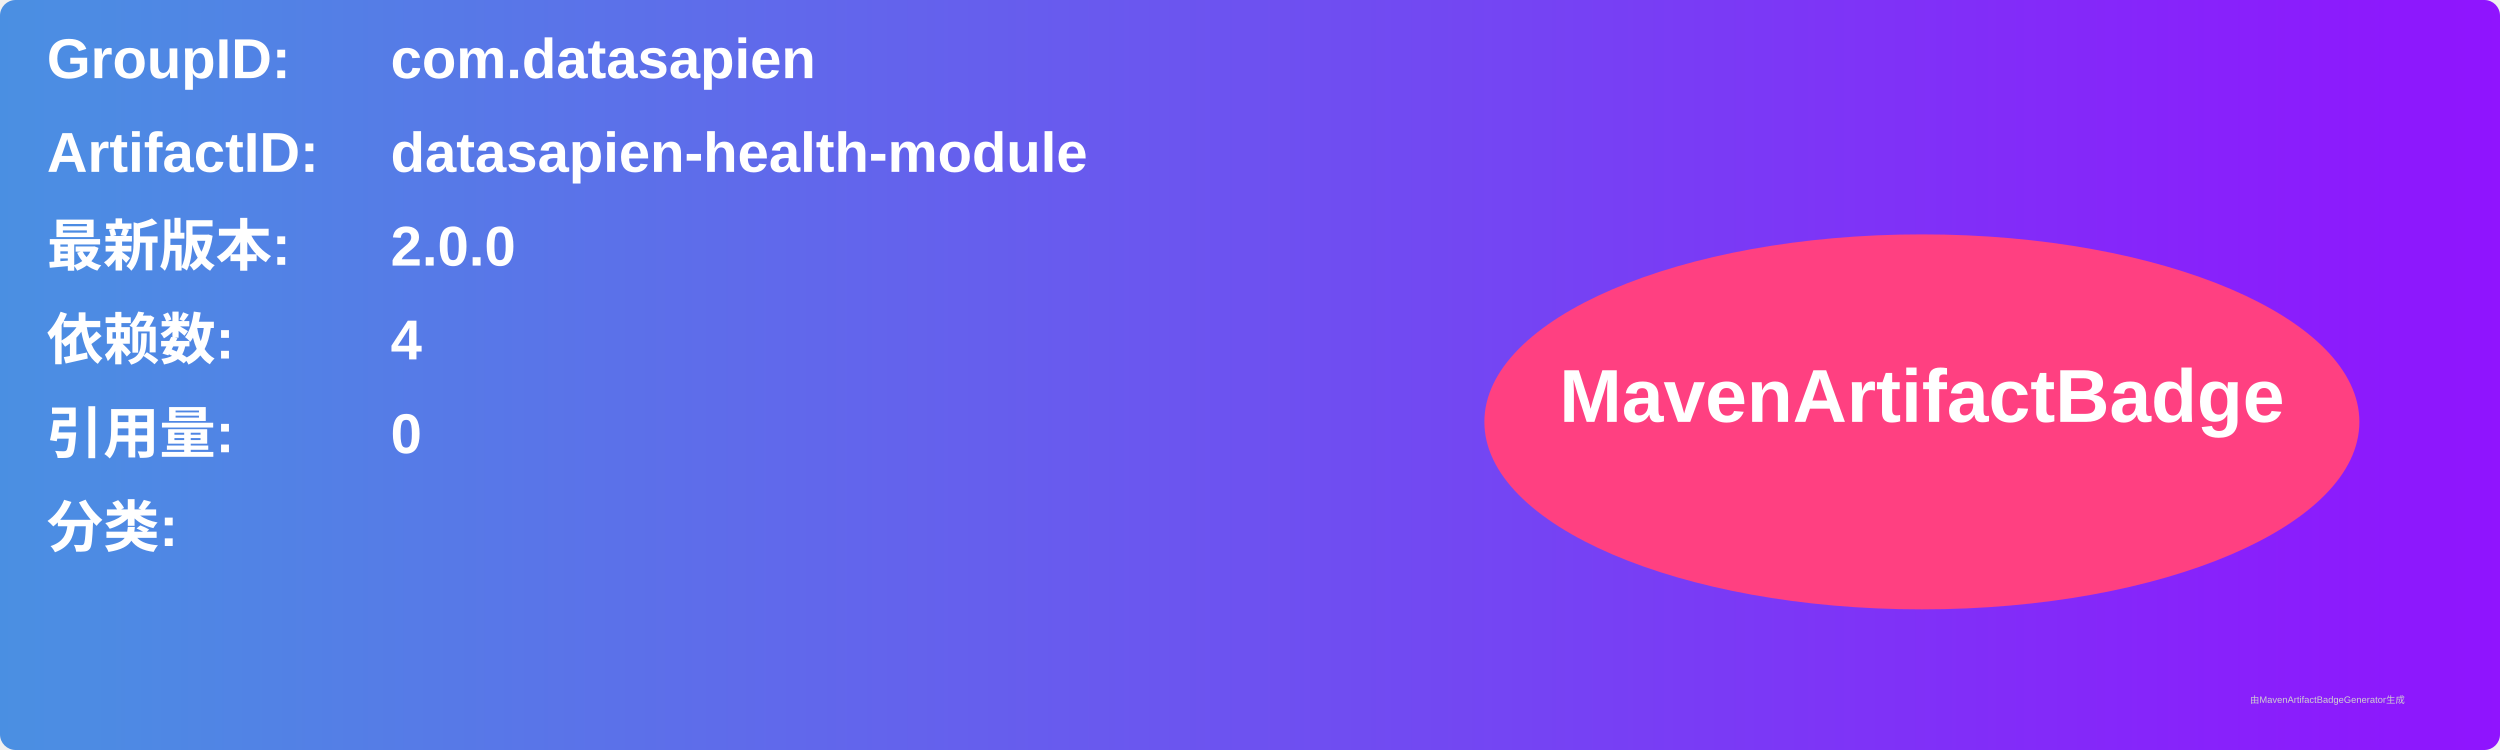
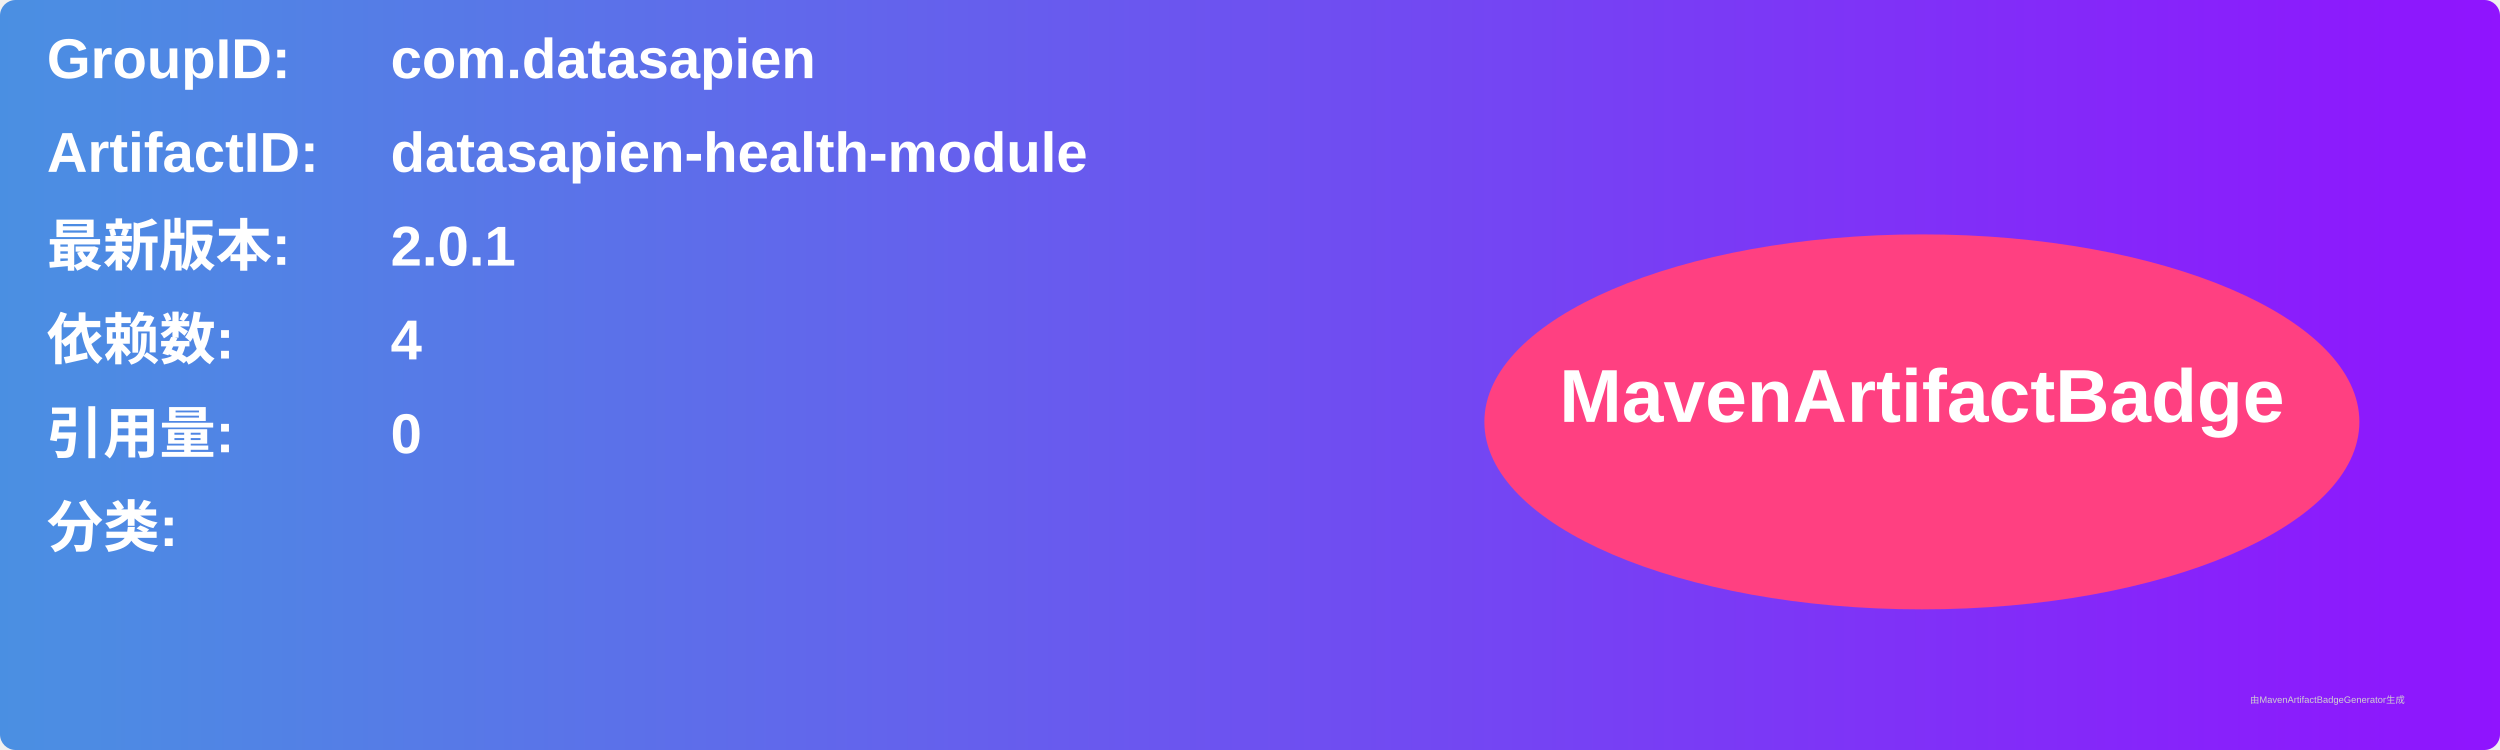
<svg xmlns="http://www.w3.org/2000/svg" width="800" height="240" viewBox="0 0 800 240">
  <linearGradient id="grad" x1="0%" y1="0%" x2="100%" y2="0%">
    <stop offset="0%" stop-color="#4a90e2" />
    <stop offset="100%" stop-color="#9013fe" />
  </linearGradient>
  <rect width="100%" height="100%" rx="5" ry="5" fill="url(#grad)" />
  <g transform="translate(15, 15)">
    <text x="0" y="10" font-family="Arial" font-size="18" fill="white" font-weight="bold" width="260">GroupID:</text>
    <text x="110" y="10" font-family="Arial" font-size="18" fill="white" font-weight="bold" width="460">com.datasapien</text>
    <text x="0" y="40" font-family="Arial" font-size="18" fill="white" font-weight="bold" width="260">ArtifactID:</text>
    <text x="110" y="40" font-family="Arial" font-size="18" fill="white" font-weight="bold" width="460">datasapien-health-module</text>
    <text x="0" y="70" font-family="Arial" font-size="18" fill="white" font-weight="bold">最新版本:</text>
    <text x="110" y="70" font-family="Arial" font-size="18" fill="white" font-weight="bold">
-       <tspan font-weight="bold">2.0.0</tspan>
+       <tspan font-weight="bold">2.0.1</tspan>
    </text>
    <text x="0" y="100" font-family="Arial" font-size="18" fill="white" font-weight="bold">依赖数: </text>
    <text x="110" y="100" font-family="Arial" font-size="18" fill="white">
      <tspan font-weight="bold">4</tspan>
    </text>
    <text x="0" y="130" font-family="Arial" font-size="18" fill="white" font-weight="bold">引用量: </text>
    <text x="110" y="130" font-family="Arial" font-size="18" fill="white">
      <tspan font-weight="bold">0</tspan>
    </text>
    <text x="0" y="160" font-family="Arial" font-size="18" fill="white" font-weight="bold">分类:</text>
    <text x="10" y="190" font-family="Arial" font-size="10" fill="white">
      <tspan font-weight="bold" />
    </text>
    <ellipse cx="600" cy="120" rx="140" ry="60" fill="#ff4081" />
    <text x="600" y="120" text-anchor="middle" font-family="Arial" font-size="24" fill="white" font-weight="bold">MavenArtifactBadge</text>
  </g>
  <text x="720" y="225" font-family="Arial" font-size="3" fill="#d0d0d0">由MavenArtifactBadgeGenerator生成</text>
</svg>
